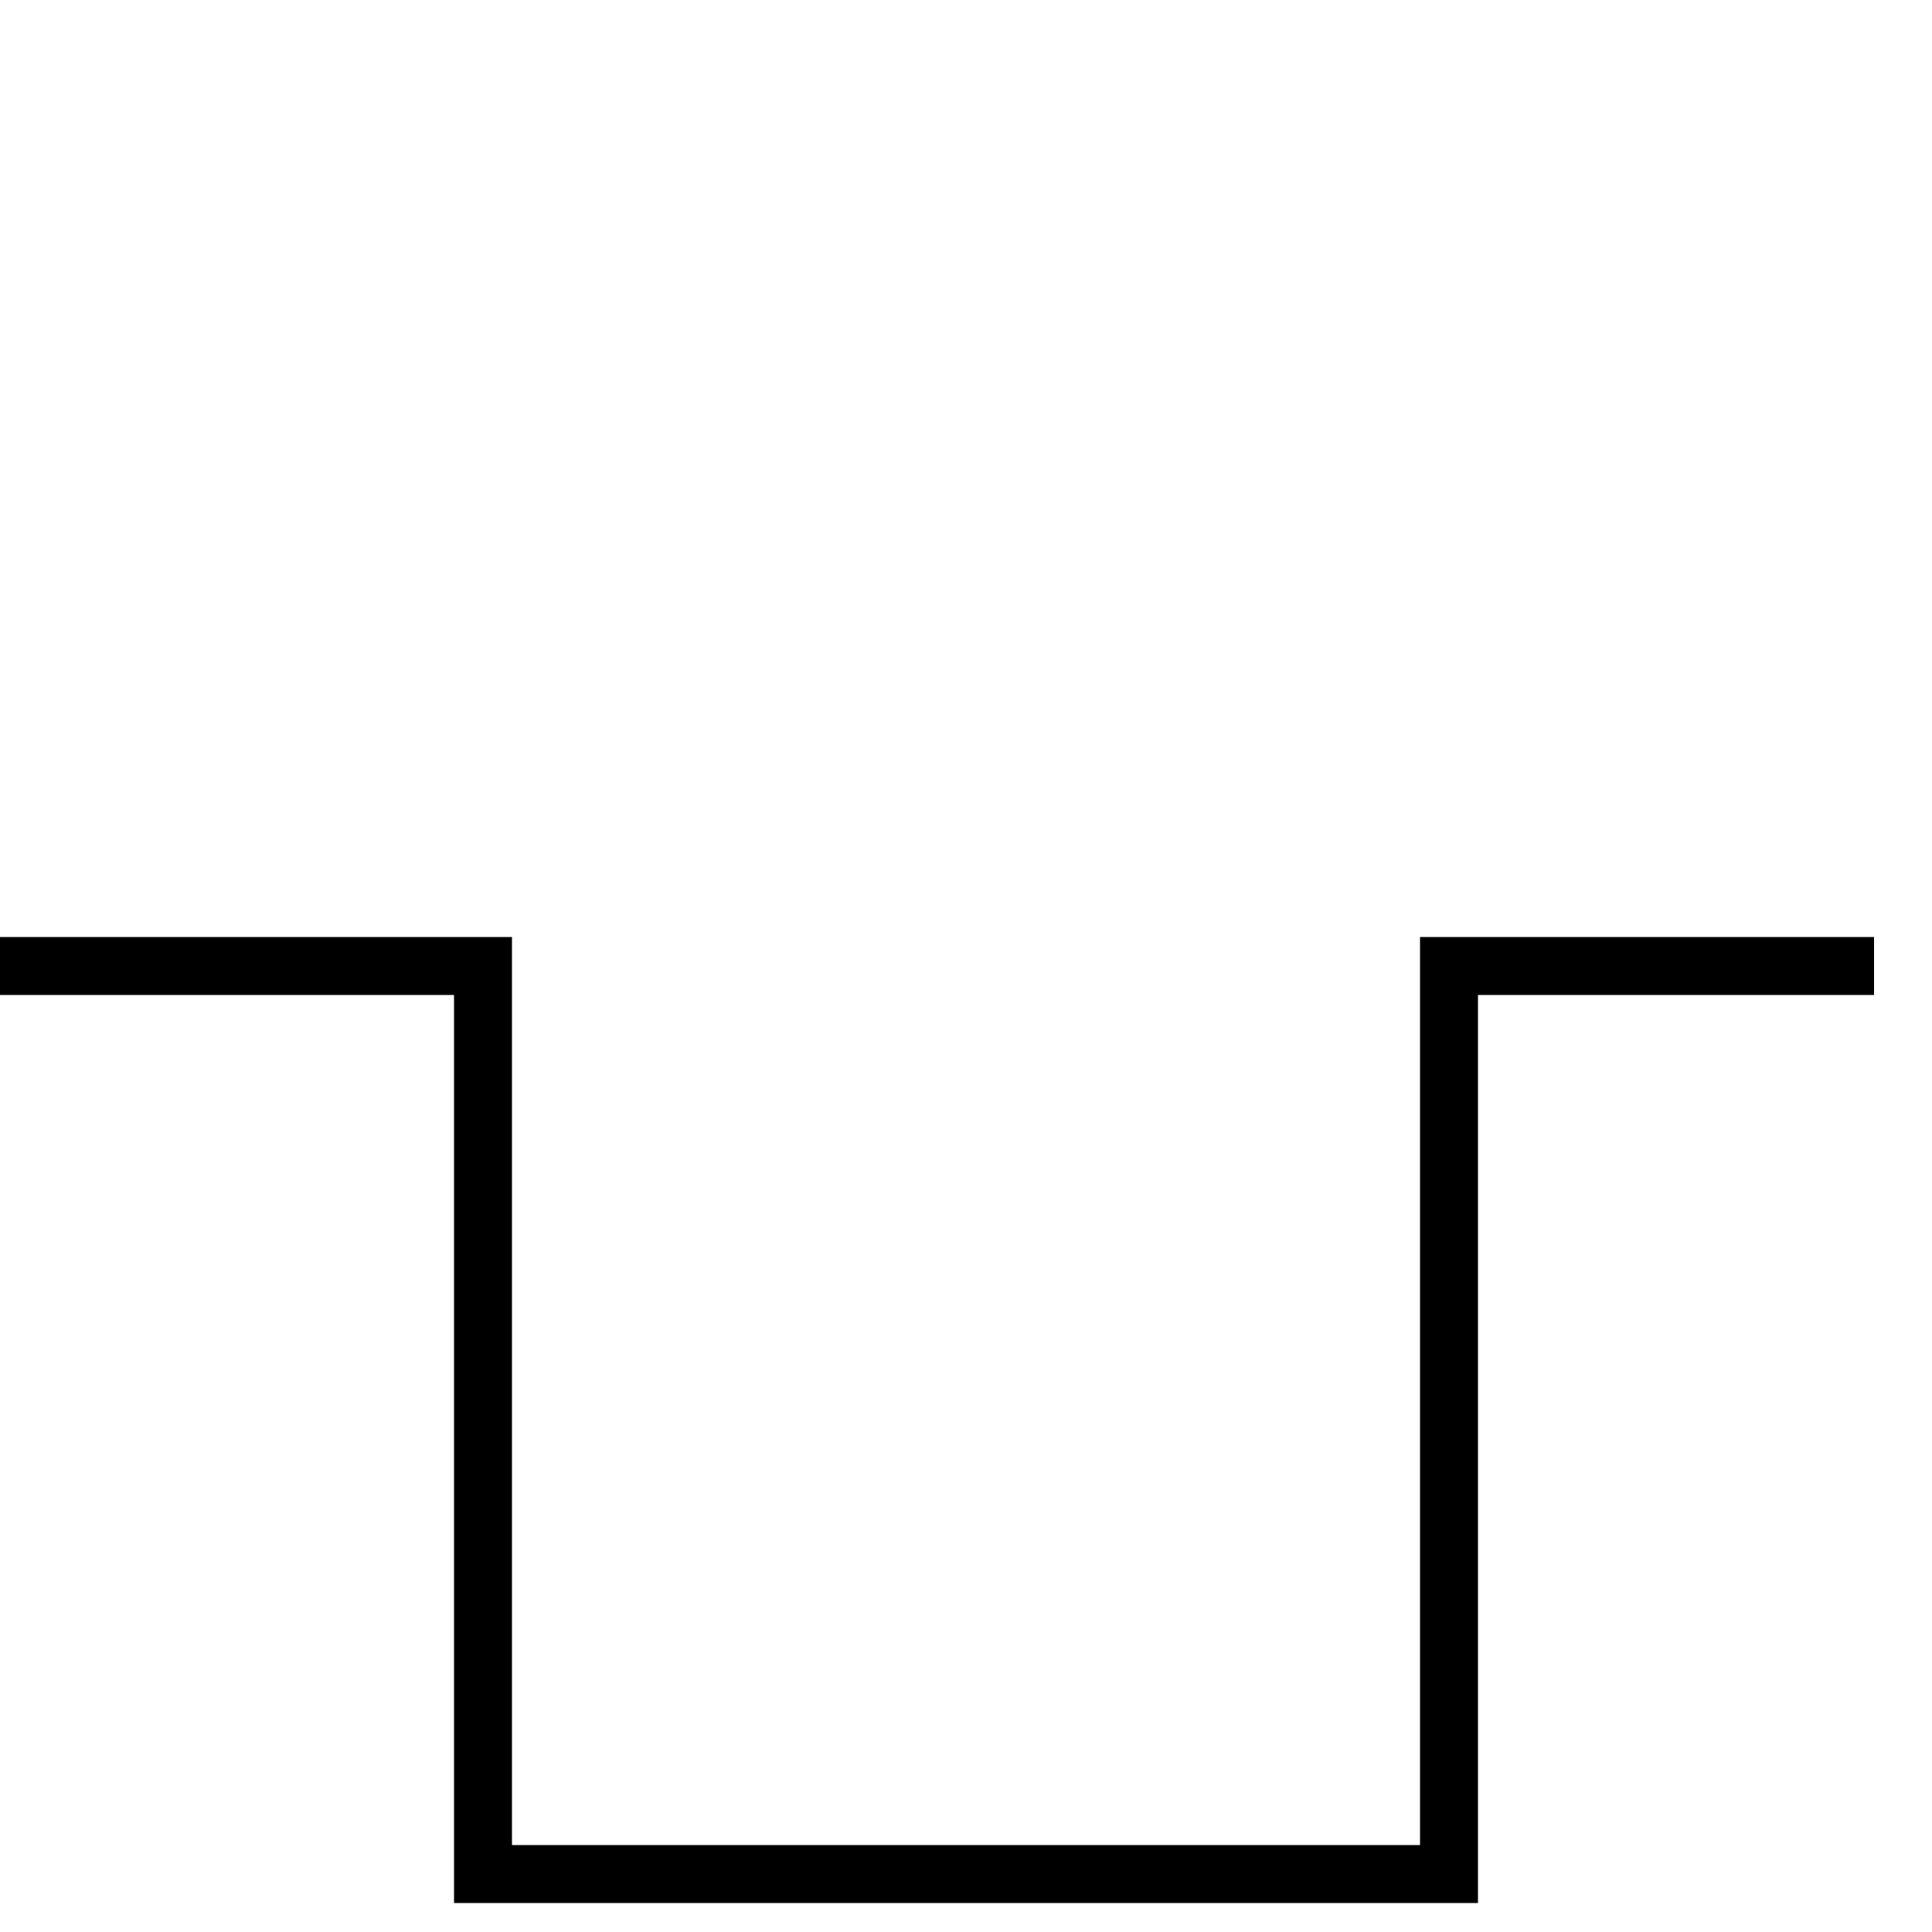
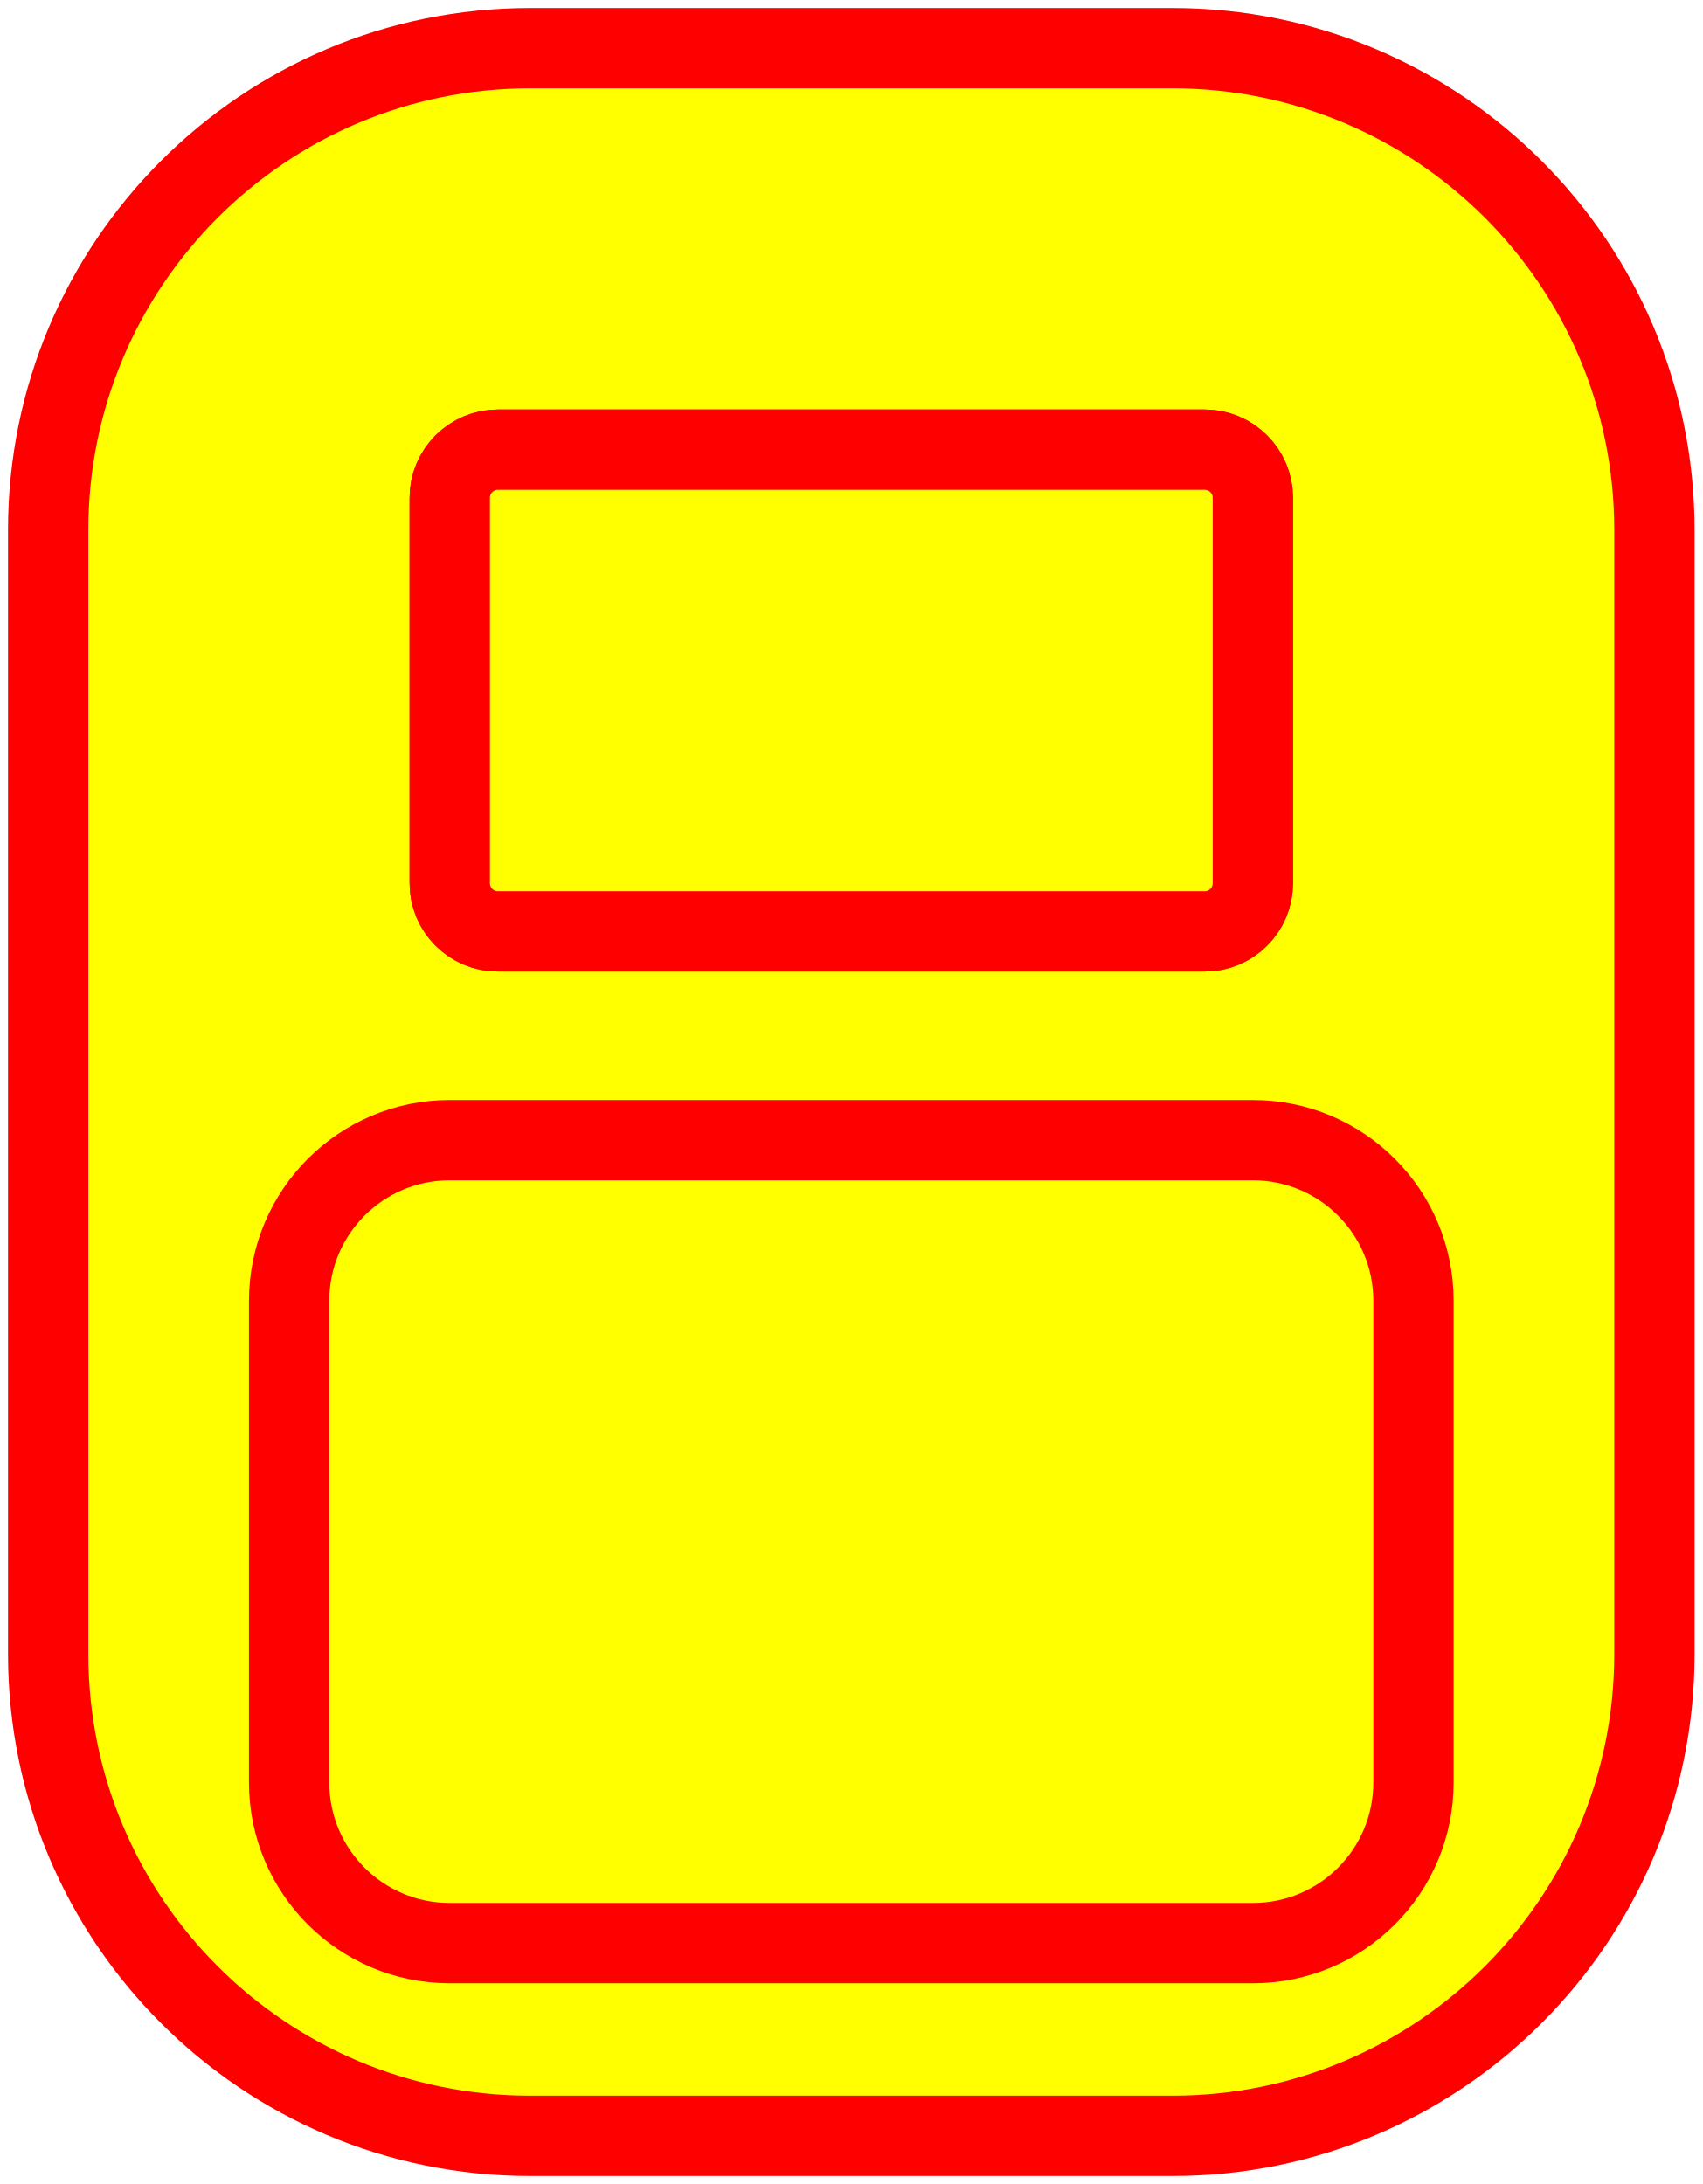
- <svg height="100" width="100">
-   <path d="M0 50 L25 50 L25 97 L75 97 L75 50 L97 50" stroke="black" stroke-width="3" fill="none" />
+ <svg width="106" height="136">
+   <rect x="3" y="3" rx="30" ry="30" width="100" height="130" style="fill:#ff0;stroke:#f00;stroke-width:5;" />
+   <rect x="28" y="28" rx="3" ry="3" width="50" height="30" style="fill:yellow;stroke:red;stroke-width:5;" />
+   <rect x="28" y="28" rx="3" ry="3" width="50" height="30" style="fill:yellow;stroke:red;stroke-width:5;" />
+   <rect x="18" y="71" rx="10" ry="10" width="70" height="50" style="fill:yellow;stroke:red;stroke-width:5;" />
+   error
</svg>
